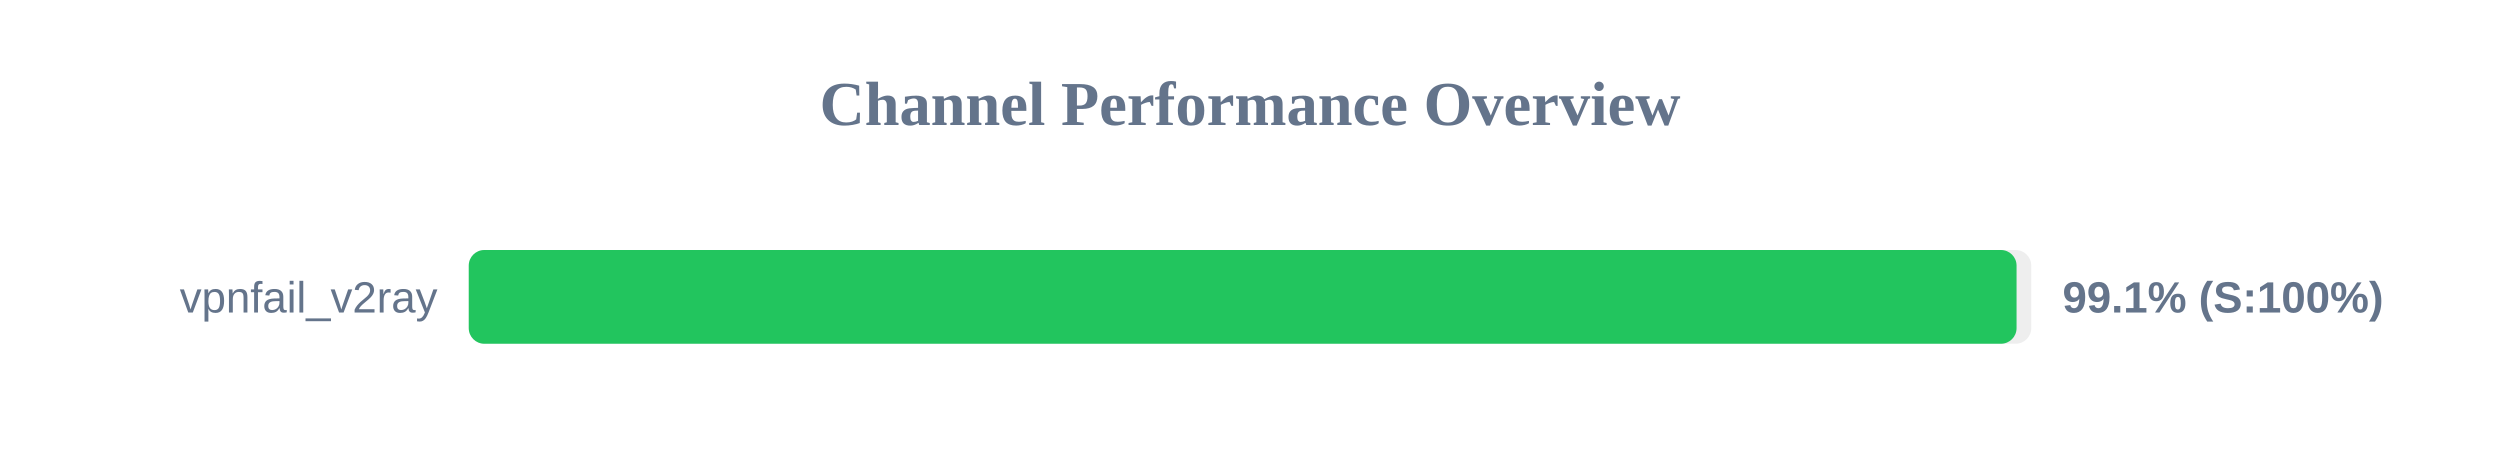
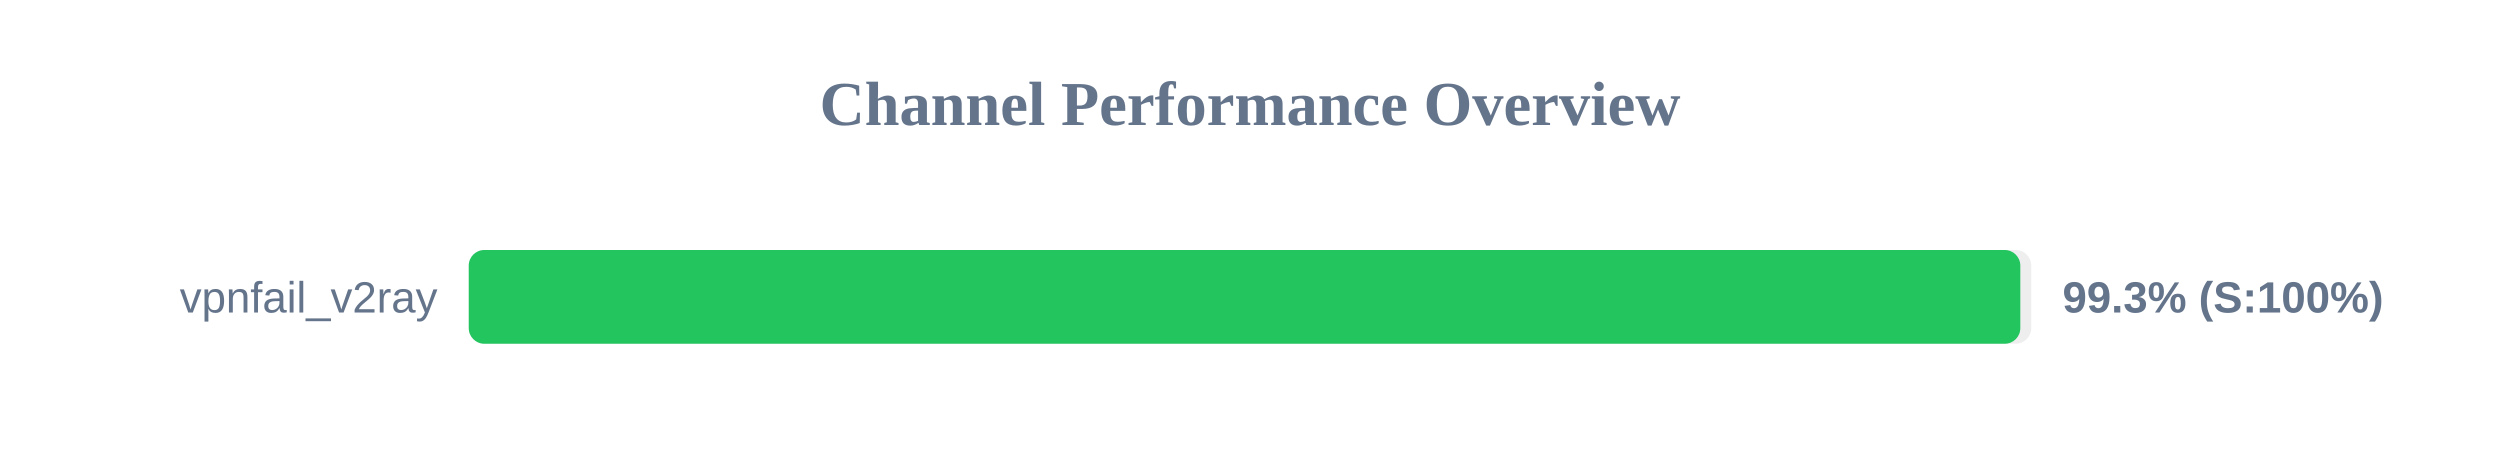
<svg xmlns="http://www.w3.org/2000/svg" width="800" height="150" version="1.1">
  <style>
        .row { font: 14px Arial; fill: #64748b; }
        .score { font: bold 14px Arial; fill: #64748b; }
    </style>
  <text x="400" y="40" text-anchor="middle" font-size="20px" font-weight="bold" fill="#64748b">Channel Performance Overview</text>
  <rect x="150" y="80" width="500" height="30" fill="#eee" rx="5" />
-   <rect x="150" y="80" width="495.3" height="30" fill="#22c55e" rx="5" />
+   <rect x="150" y="80" width="496.5" height="30" fill="#22c55e" rx="5" />
  <text x="140" y="100" text-anchor="end" class="row">vpnfail_v2ray</text>
-   <text x="660" y="100" text-anchor="start" class="score">99.1% (S:100%)</text>
+   <text x="660" y="100" text-anchor="start" class="score">99.3% (S:100%)</text>
</svg>
